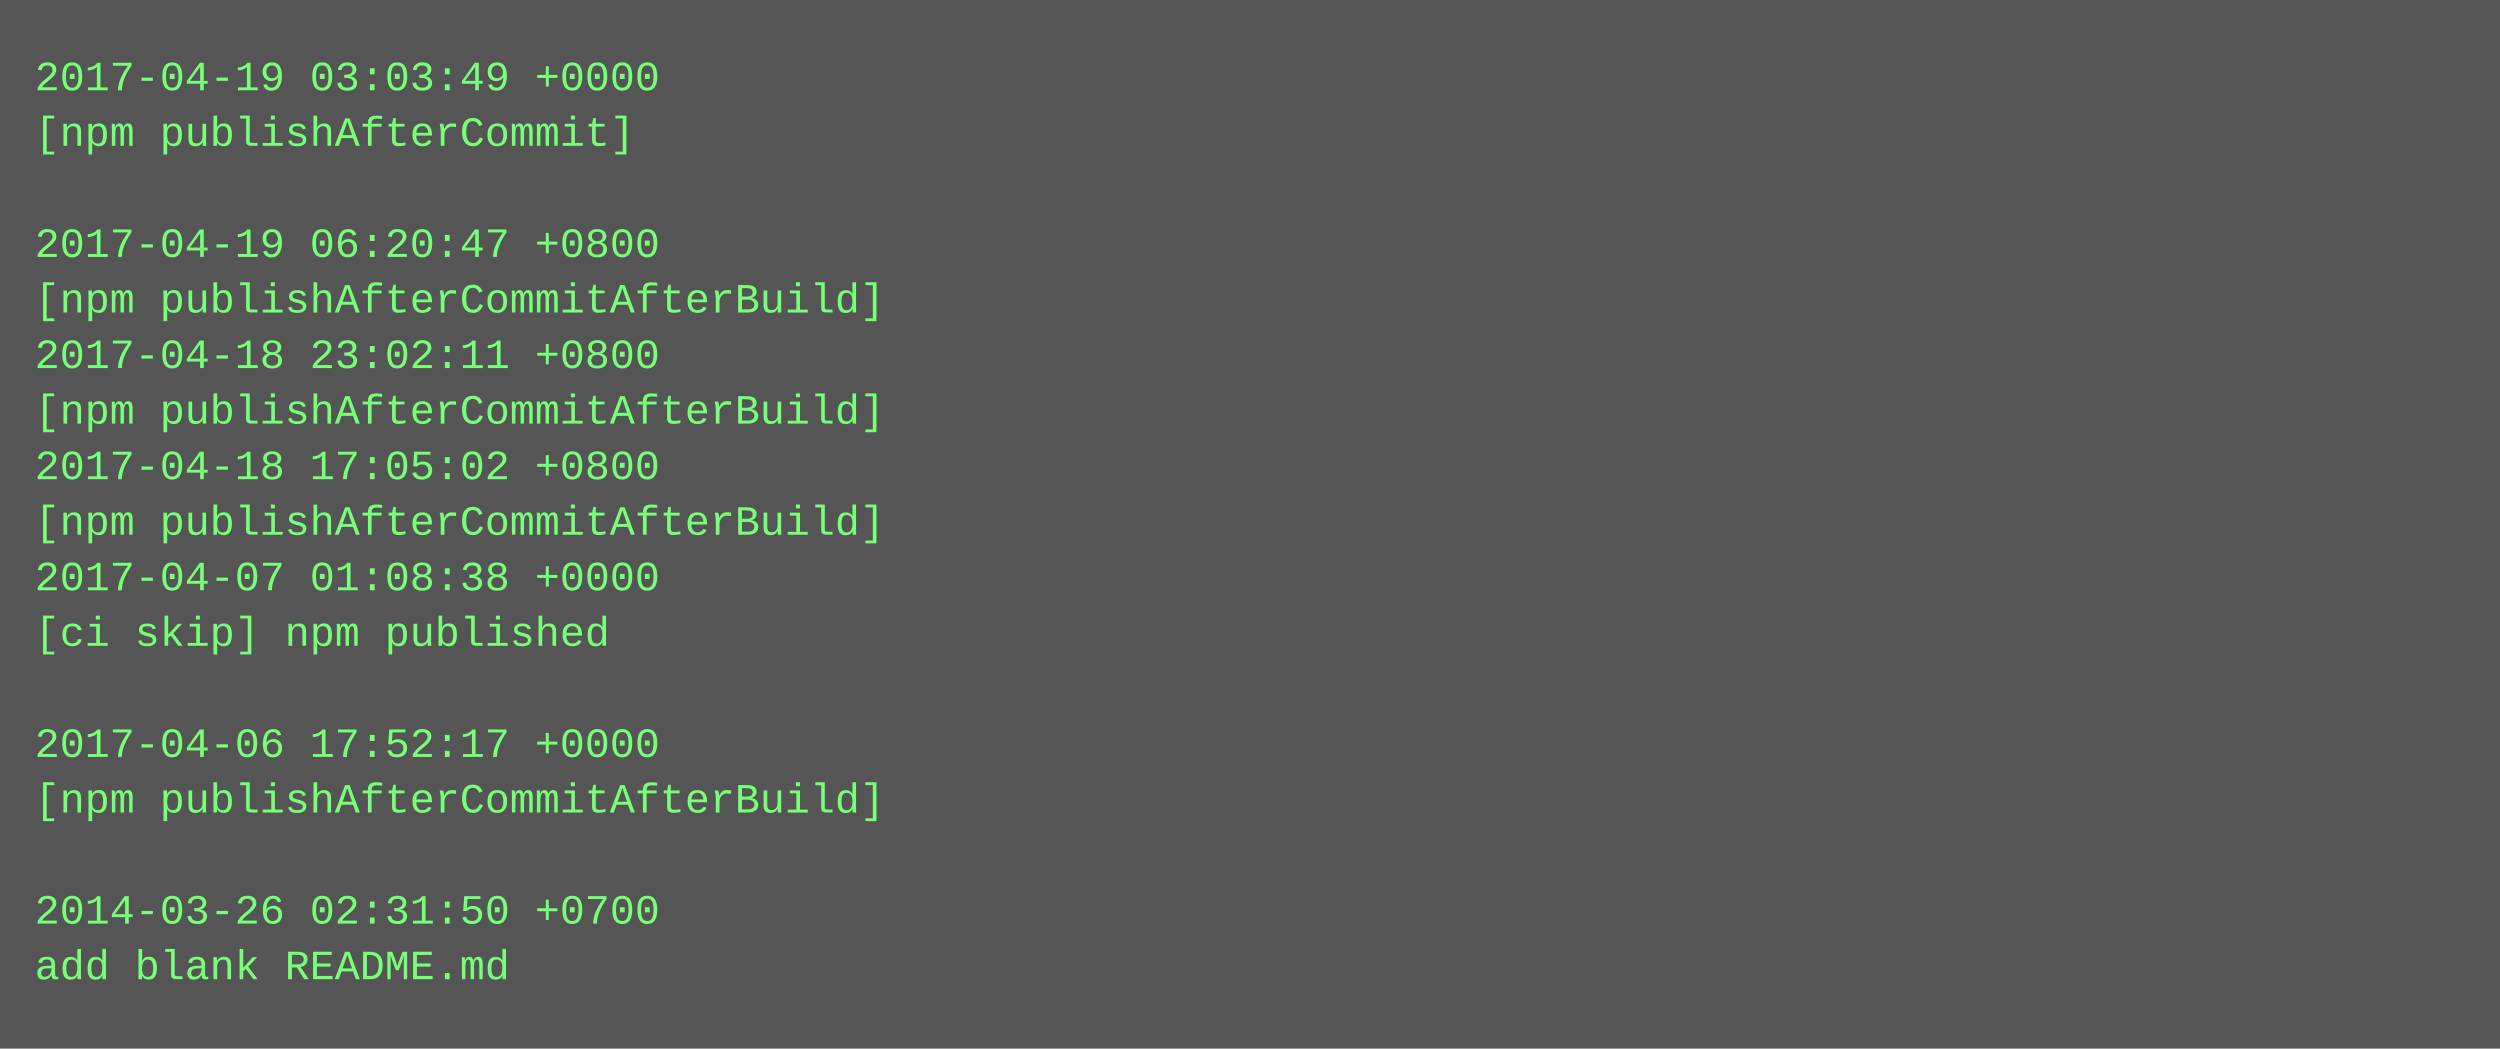
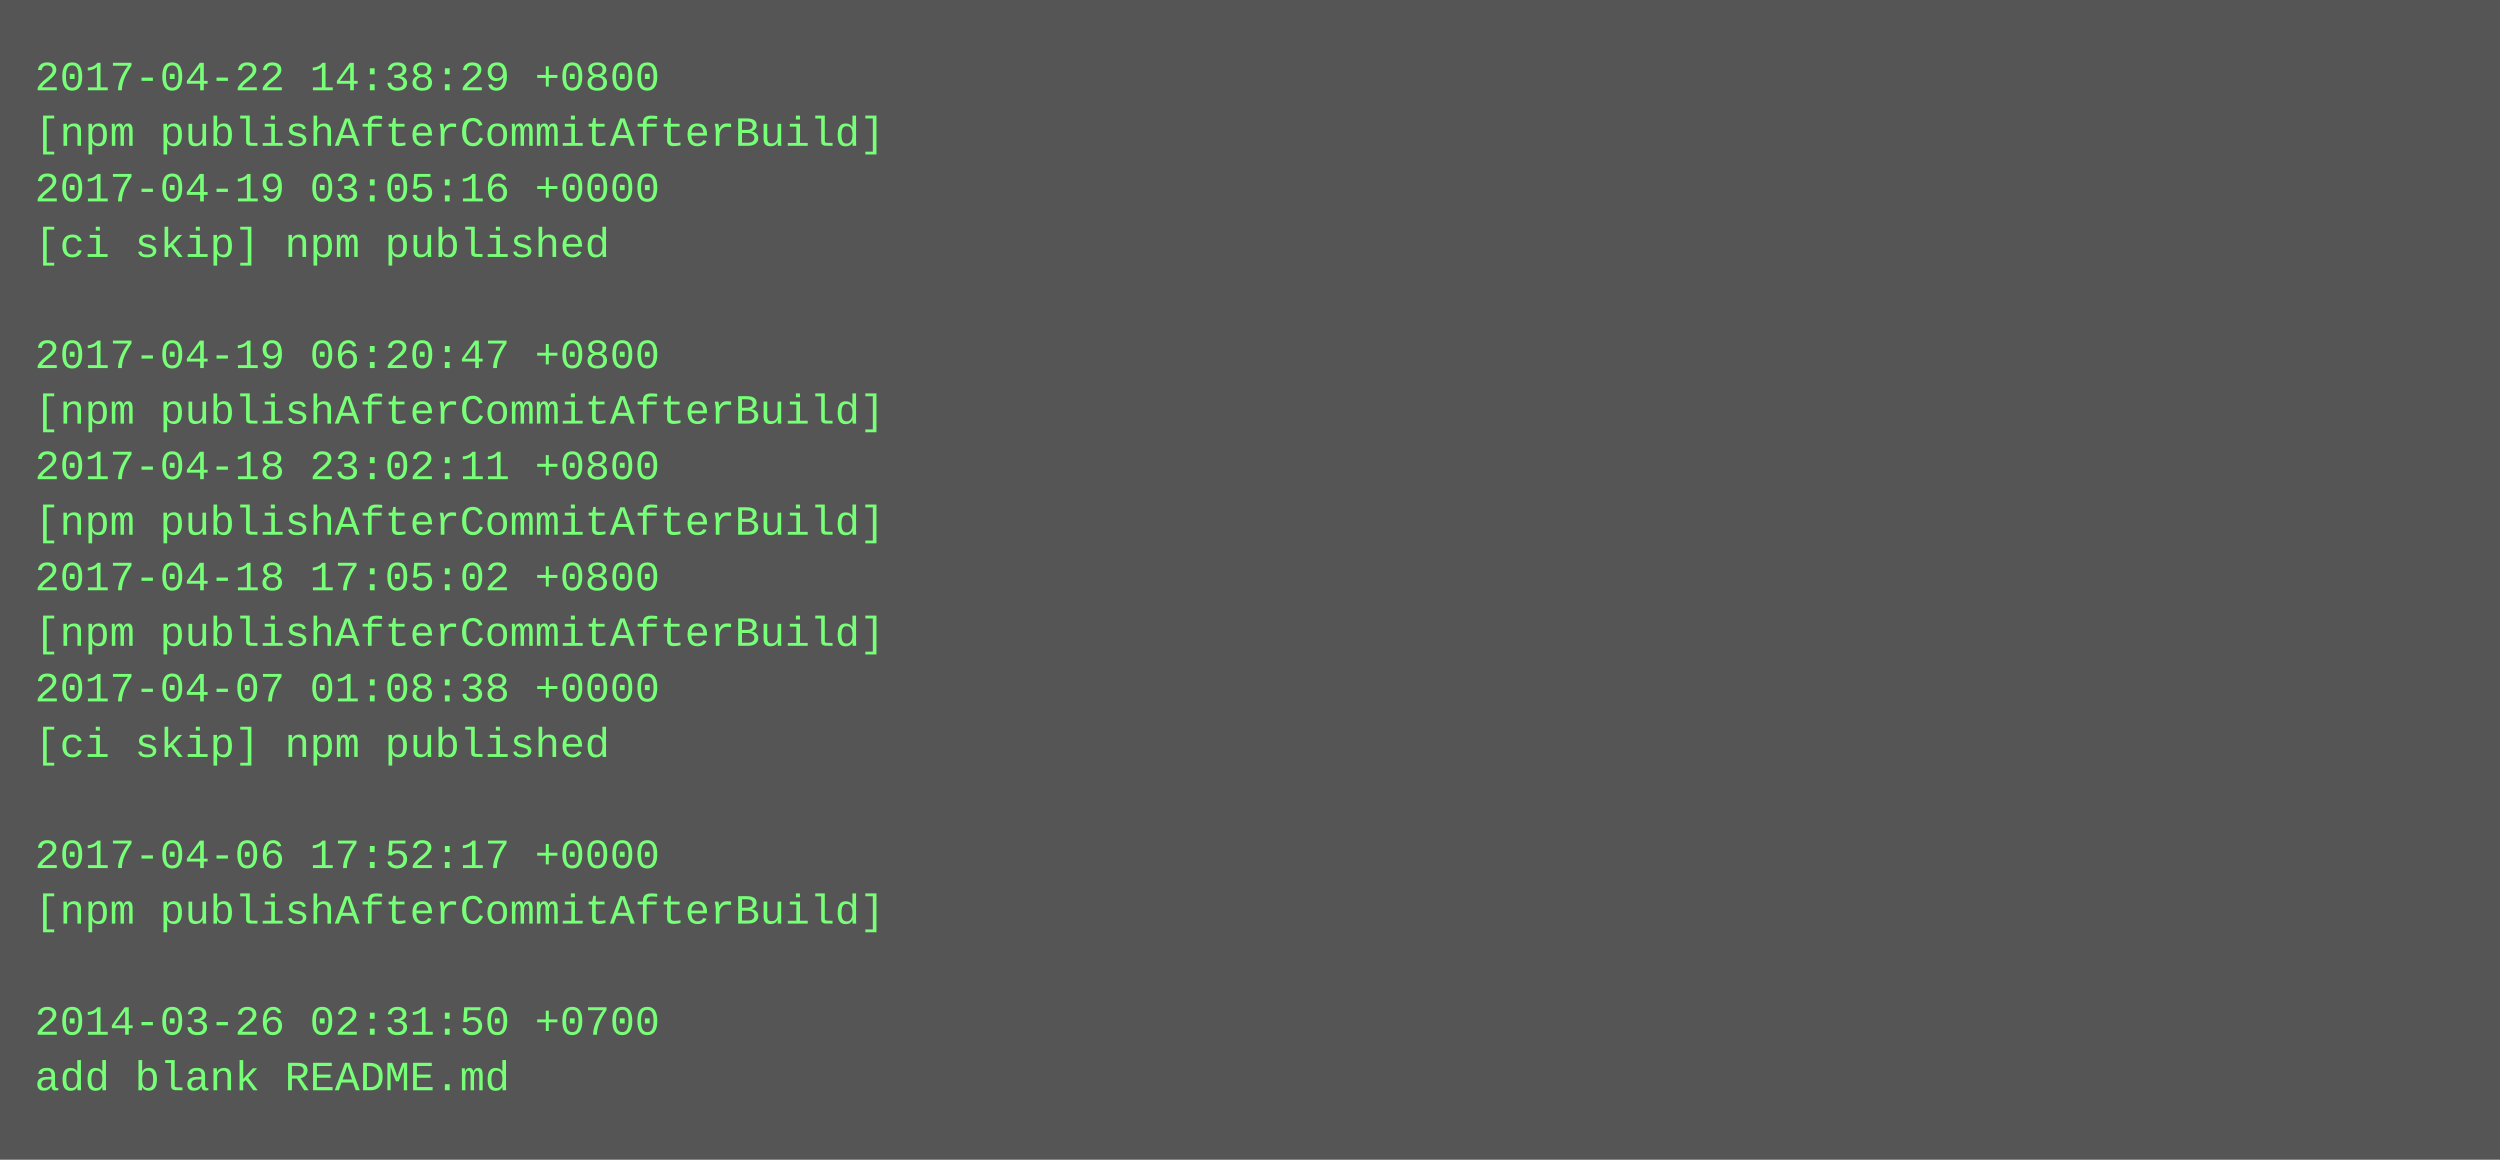
- <svg xmlns="http://www.w3.org/2000/svg" height="302" width="720">
-   <rect height="302" fill="#555" width="720" />
+ <svg xmlns="http://www.w3.org/2000/svg" height="334" width="720">
+   <rect height="334" fill="#555" width="720" />
  <text fill="#7f7" font-family="Courier New" font-size="12" xml:space="preserve">
-     <tspan x="10" y="26">2017-04-19 03:03:49 +0000</tspan>
-     <tspan x="10" y="42">[npm publishAfterCommit]</tspan>
-     <tspan x="10" y="58" />
-     <tspan x="10" y="74">2017-04-19 06:20:47 +0800</tspan>
-     <tspan x="10" y="90">[npm publishAfterCommitAfterBuild]</tspan>
-     <tspan x="10" y="106">2017-04-18 23:02:11 +0800</tspan>
+     <tspan x="10" y="26">2017-04-22 14:38:29 +0800</tspan>
+     <tspan x="10" y="42">[npm publishAfterCommitAfterBuild]</tspan>
+     <tspan x="10" y="58">2017-04-19 03:05:16 +0000</tspan>
+     <tspan x="10" y="74">[ci skip] npm published</tspan>
+     <tspan x="10" y="90" />
+     <tspan x="10" y="106">2017-04-19 06:20:47 +0800</tspan>
    <tspan x="10" y="122">[npm publishAfterCommitAfterBuild]</tspan>
-     <tspan x="10" y="138">2017-04-18 17:05:02 +0800</tspan>
+     <tspan x="10" y="138">2017-04-18 23:02:11 +0800</tspan>
    <tspan x="10" y="154">[npm publishAfterCommitAfterBuild]</tspan>
-     <tspan x="10" y="170">2017-04-07 01:08:38 +0000</tspan>
-     <tspan x="10" y="186">[ci skip] npm published</tspan>
-     <tspan x="10" y="202" />
-     <tspan x="10" y="218">2017-04-06 17:52:17 +0000</tspan>
-     <tspan x="10" y="234">[npm publishAfterCommitAfterBuild]</tspan>
-     <tspan x="10" y="250" />
-     <tspan x="10" y="266">2014-03-26 02:31:50 +0700</tspan>
-     <tspan x="10" y="282">add blank README.md</tspan>
+     <tspan x="10" y="170">2017-04-18 17:05:02 +0800</tspan>
+     <tspan x="10" y="186">[npm publishAfterCommitAfterBuild]</tspan>
+     <tspan x="10" y="202">2017-04-07 01:08:38 +0000</tspan>
+     <tspan x="10" y="218">[ci skip] npm published</tspan>
+     <tspan x="10" y="234" />
+     <tspan x="10" y="250">2017-04-06 17:52:17 +0000</tspan>
+     <tspan x="10" y="266">[npm publishAfterCommitAfterBuild]</tspan>
+     <tspan x="10" y="282" />
+     <tspan x="10" y="298">2014-03-26 02:31:50 +0700</tspan>
+     <tspan x="10" y="314">add blank README.md</tspan>
  </text>
</svg>
